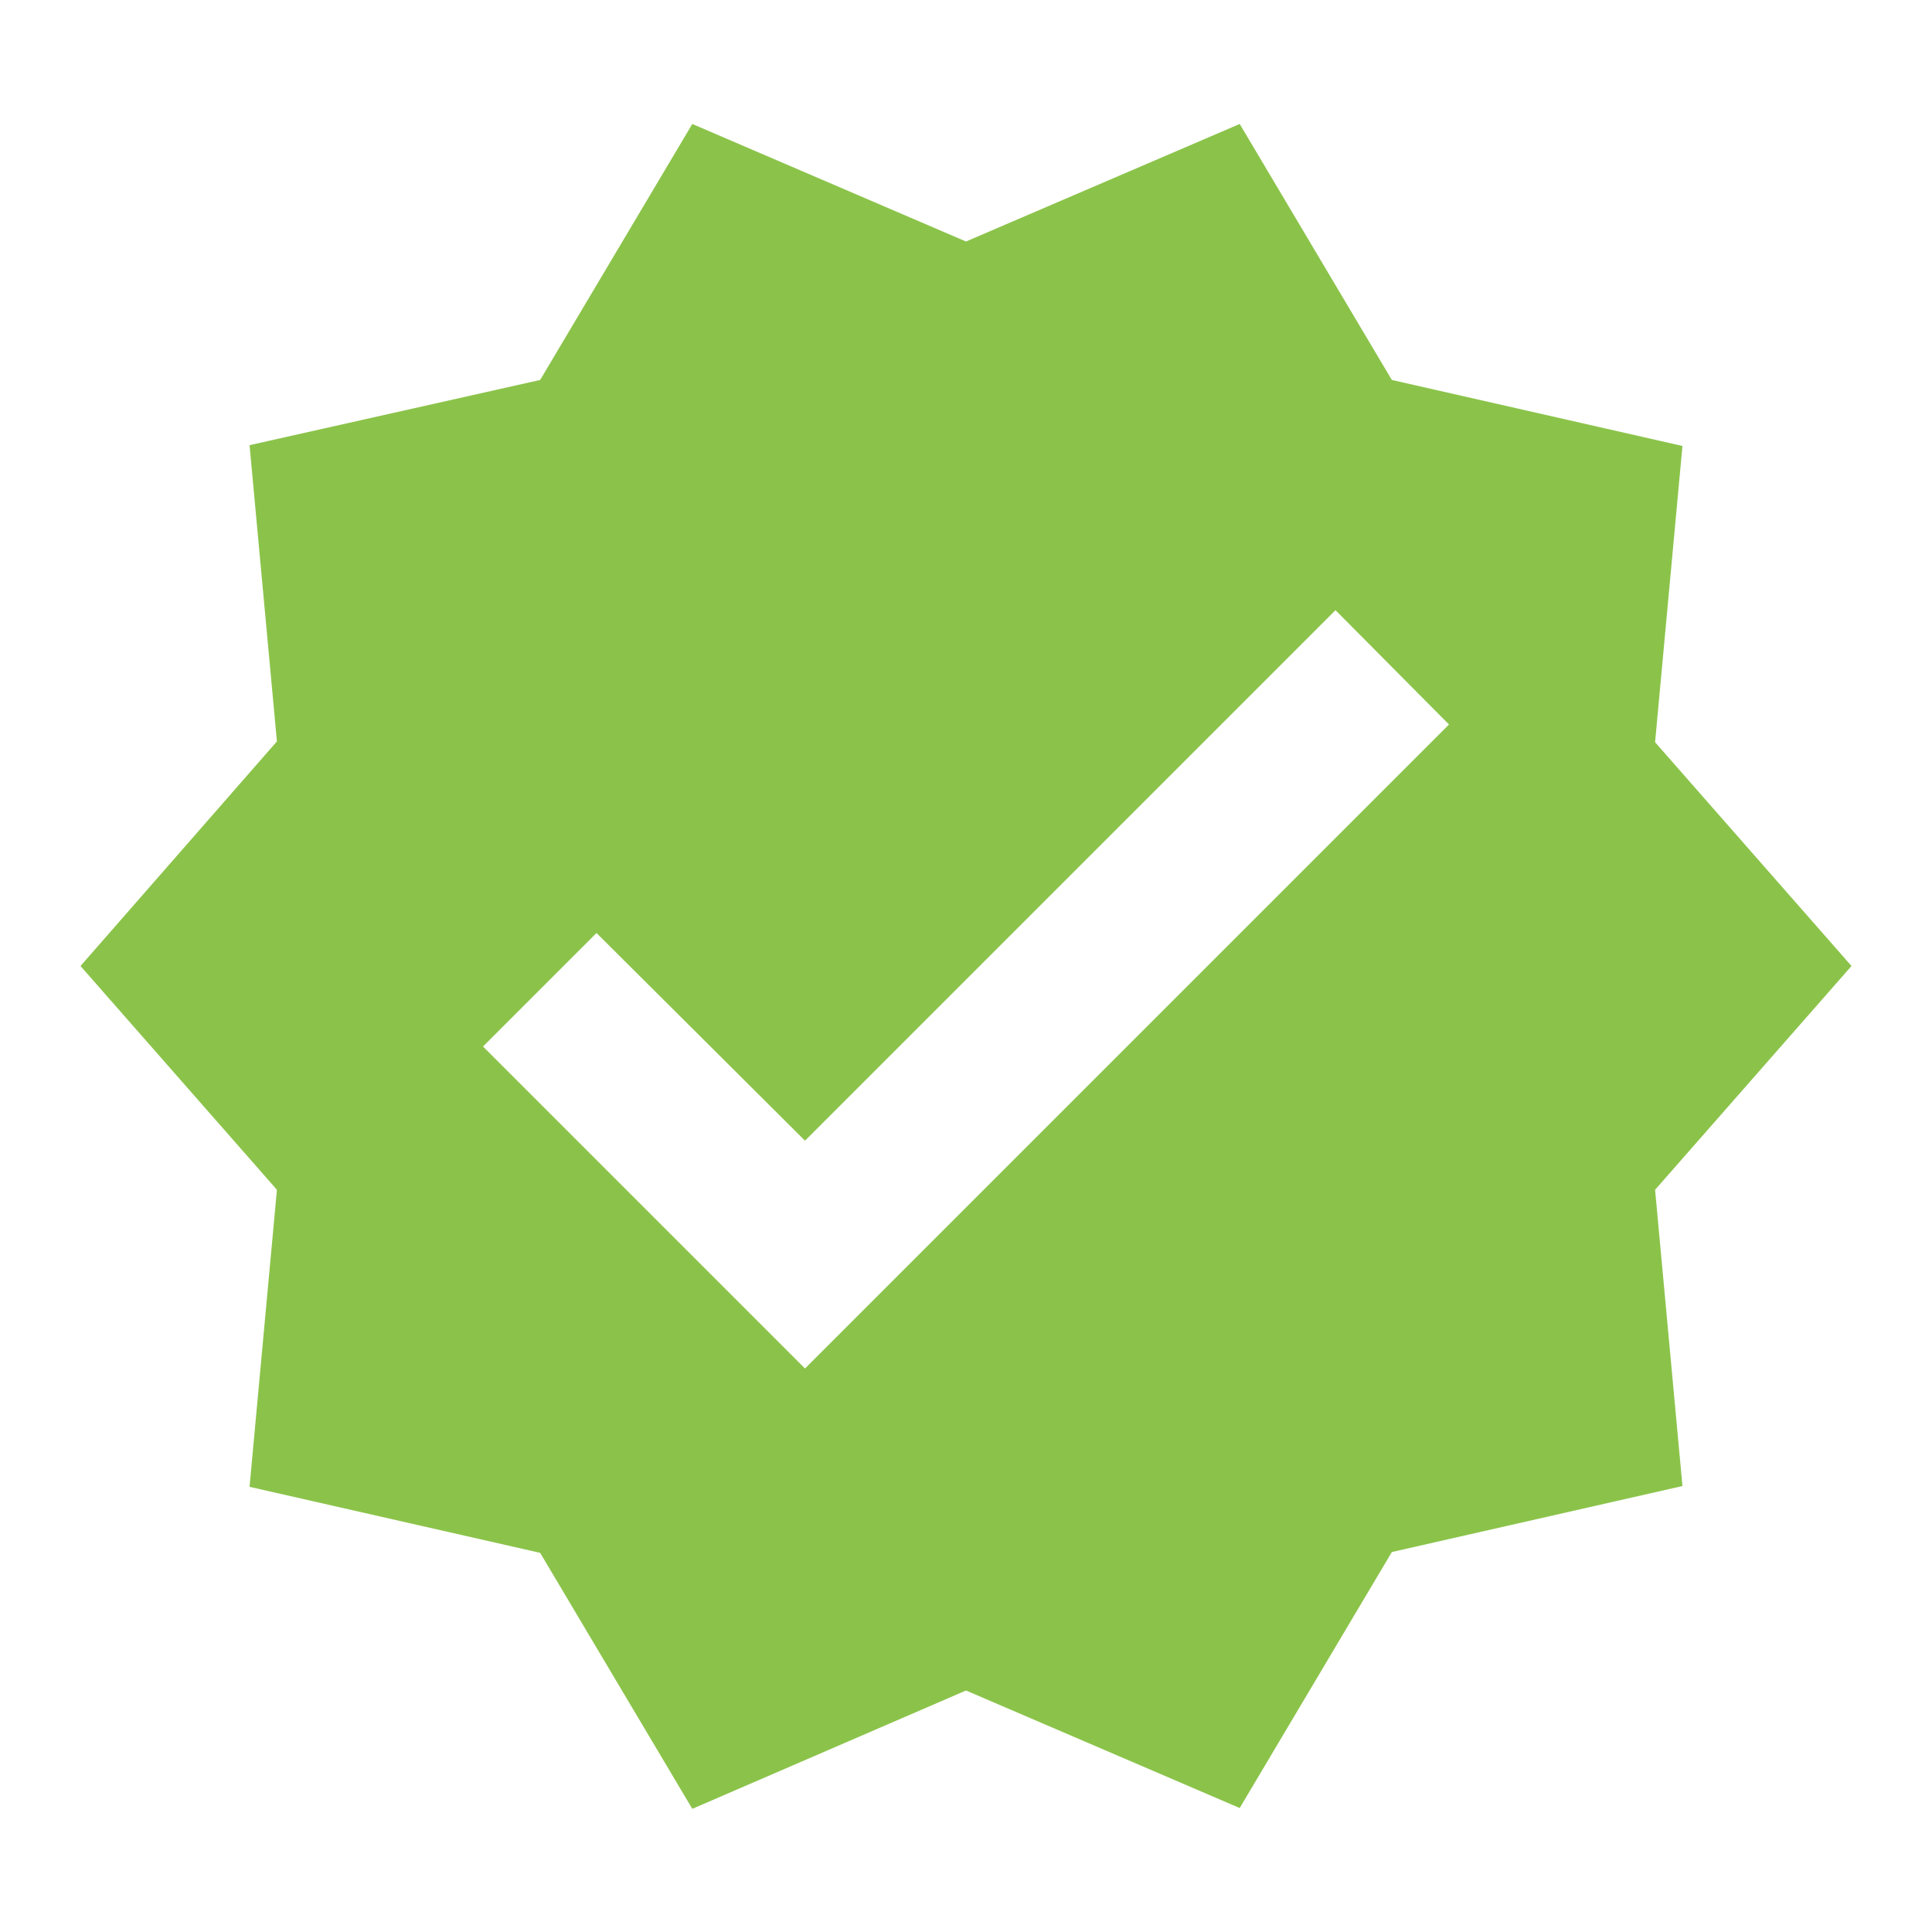
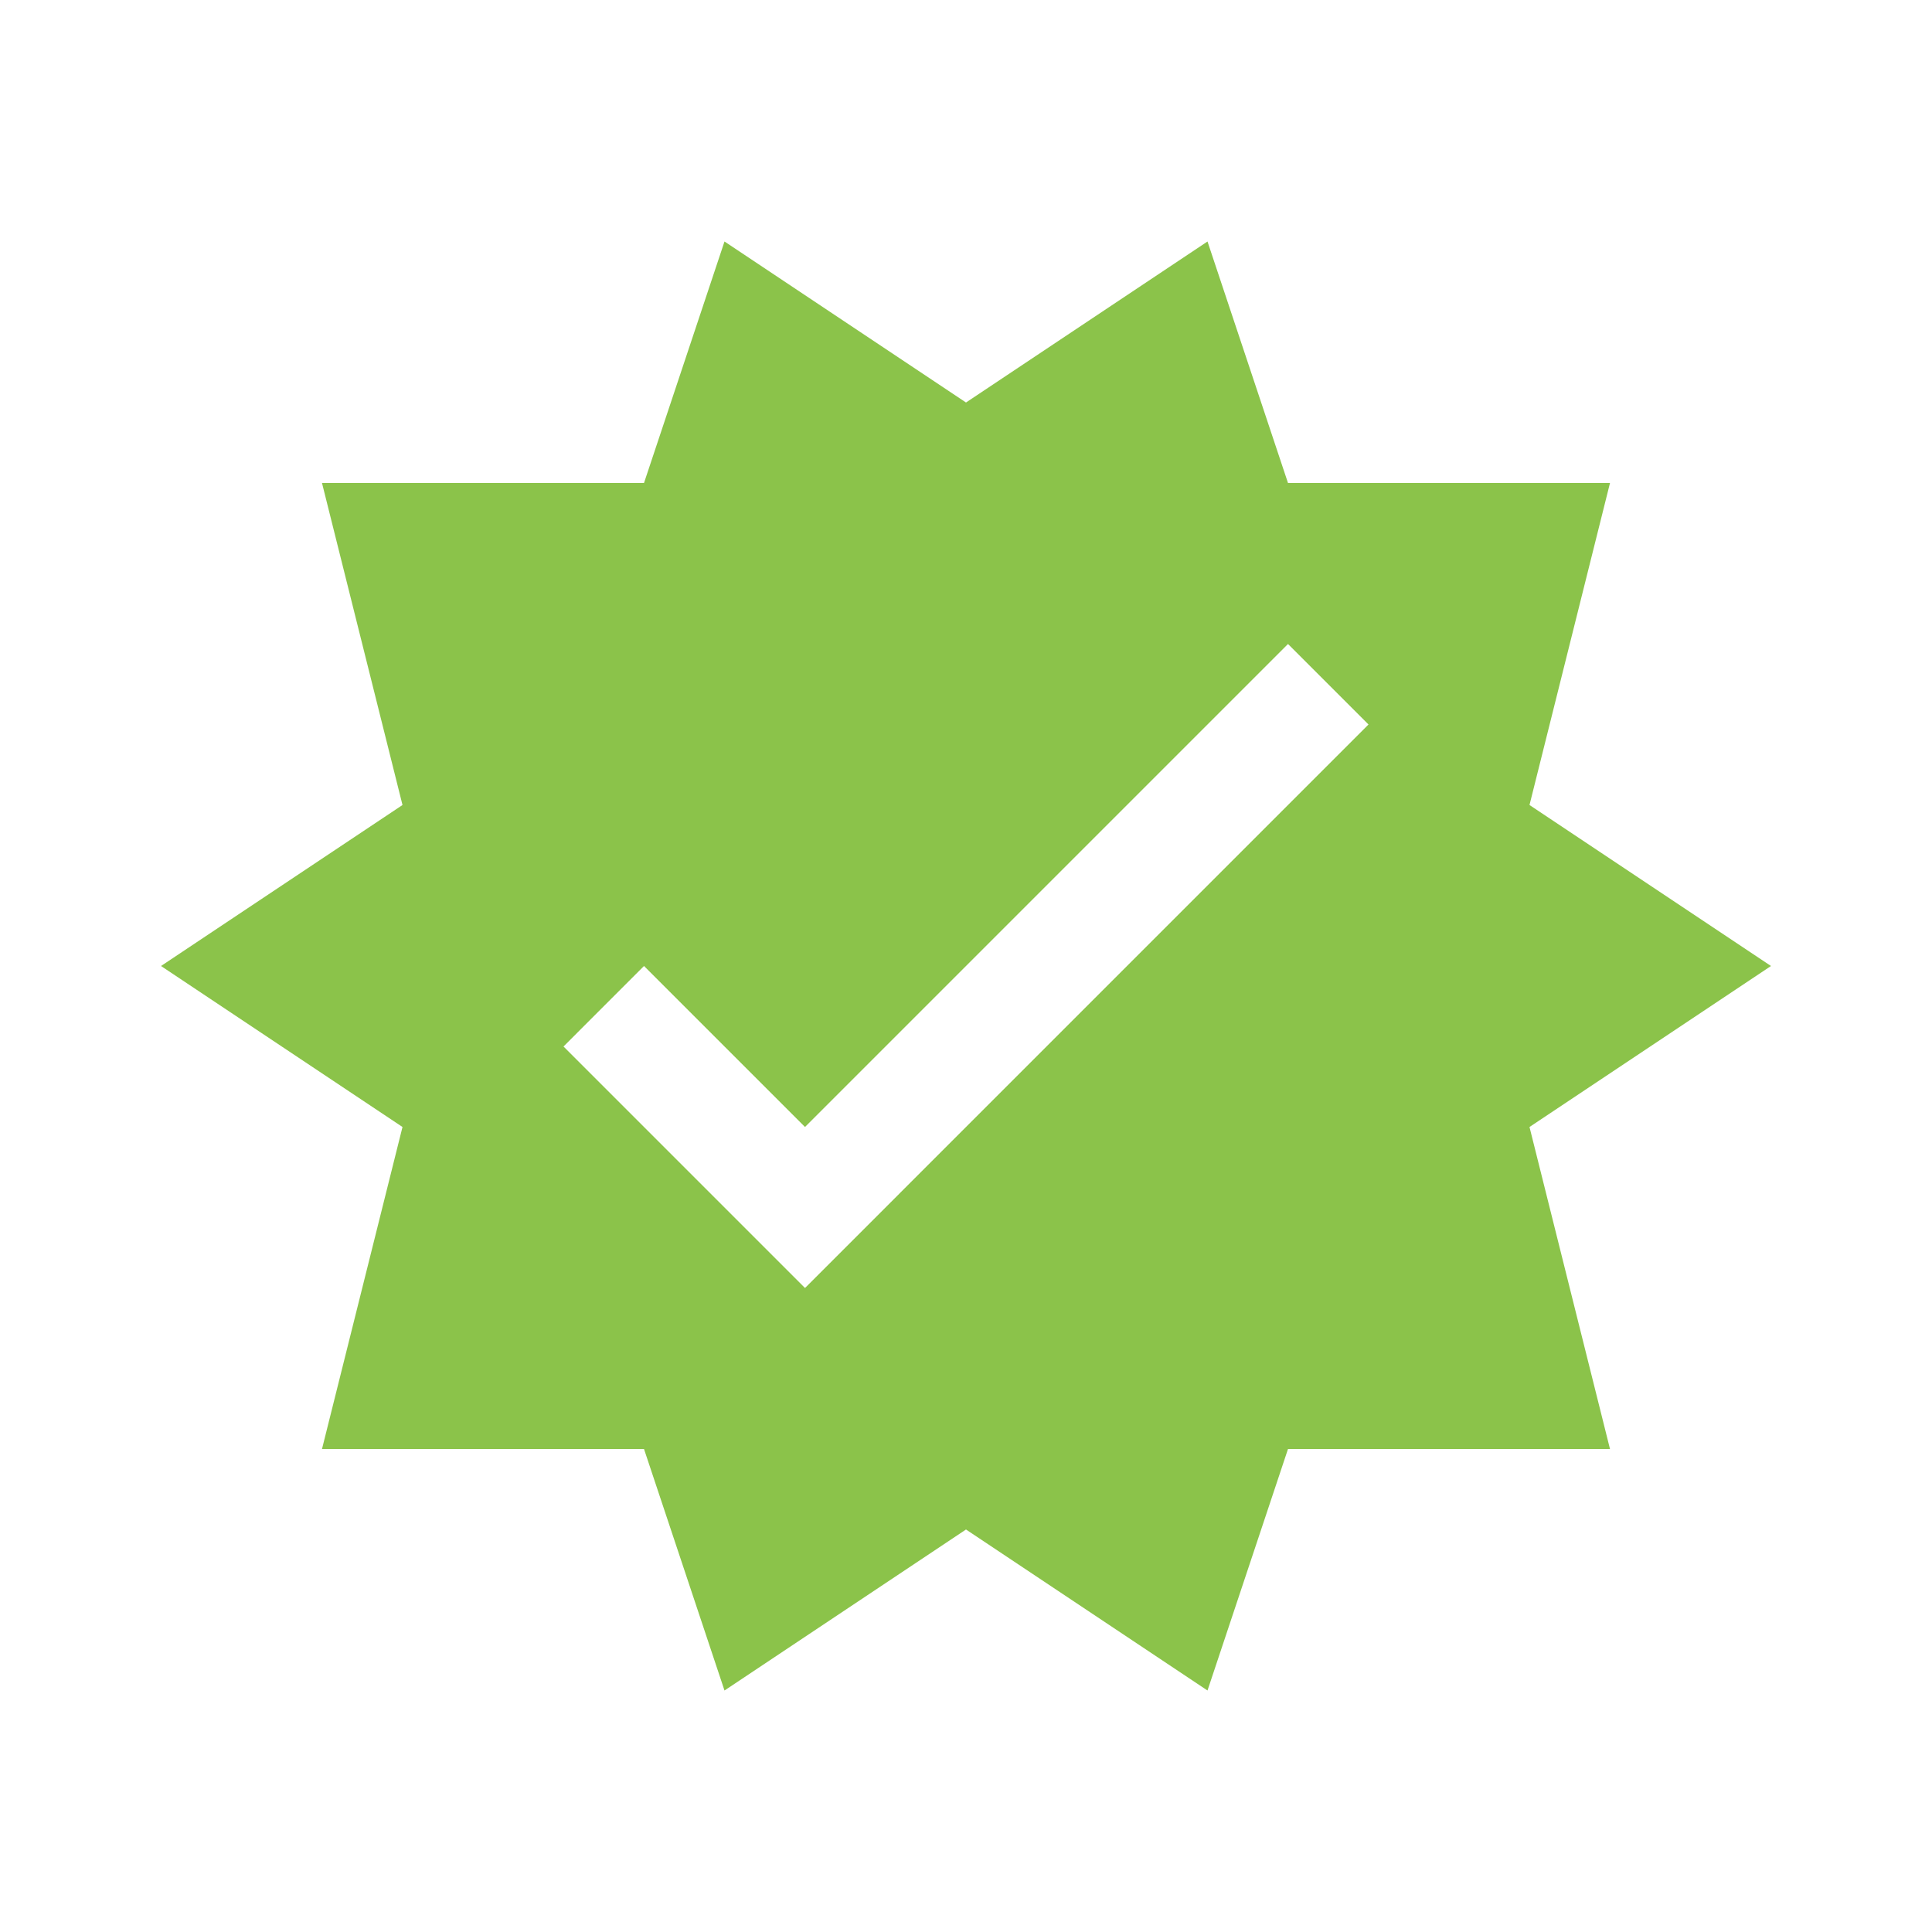
- <svg xmlns="http://www.w3.org/2000/svg" viewBox="0 0 24 24">
-   <path fill="#8bc34a" d="M23,12L20.56,9.22L20.9,5.54L17.29,4.72L15.4,1.54L12,3L8.6,1.54L6.71,4.72L3.1,5.53L3.44,9.21L1,12L3.44,14.78L3.1,18.47L6.71,19.29L8.6,22.47L12,21L15.4,22.46L17.29,19.28L20.9,18.46L20.56,14.78L23,12M10,17L6,13L7.41,11.59L10,14.17L16.59,7.58L18,9L10,17Z" />
+ <svg xmlns="http://www.w3.org/2000/svg" version="1.1" viewBox="0 0 24 24" xml:space="preserve">
+   <path d="m9 3-1 3h-4l1 4-3 2 3 2-1 4h4l1 3 3-2 3 2 1-3h4l-1-4 3-2-3-2 1-4h-4l-1-3-3 2-3-2zm7 5 1 1-7 7-3-3 1-1 2 2 6-6z" fill="#8bc34a" stroke-width=".813" />
</svg>
